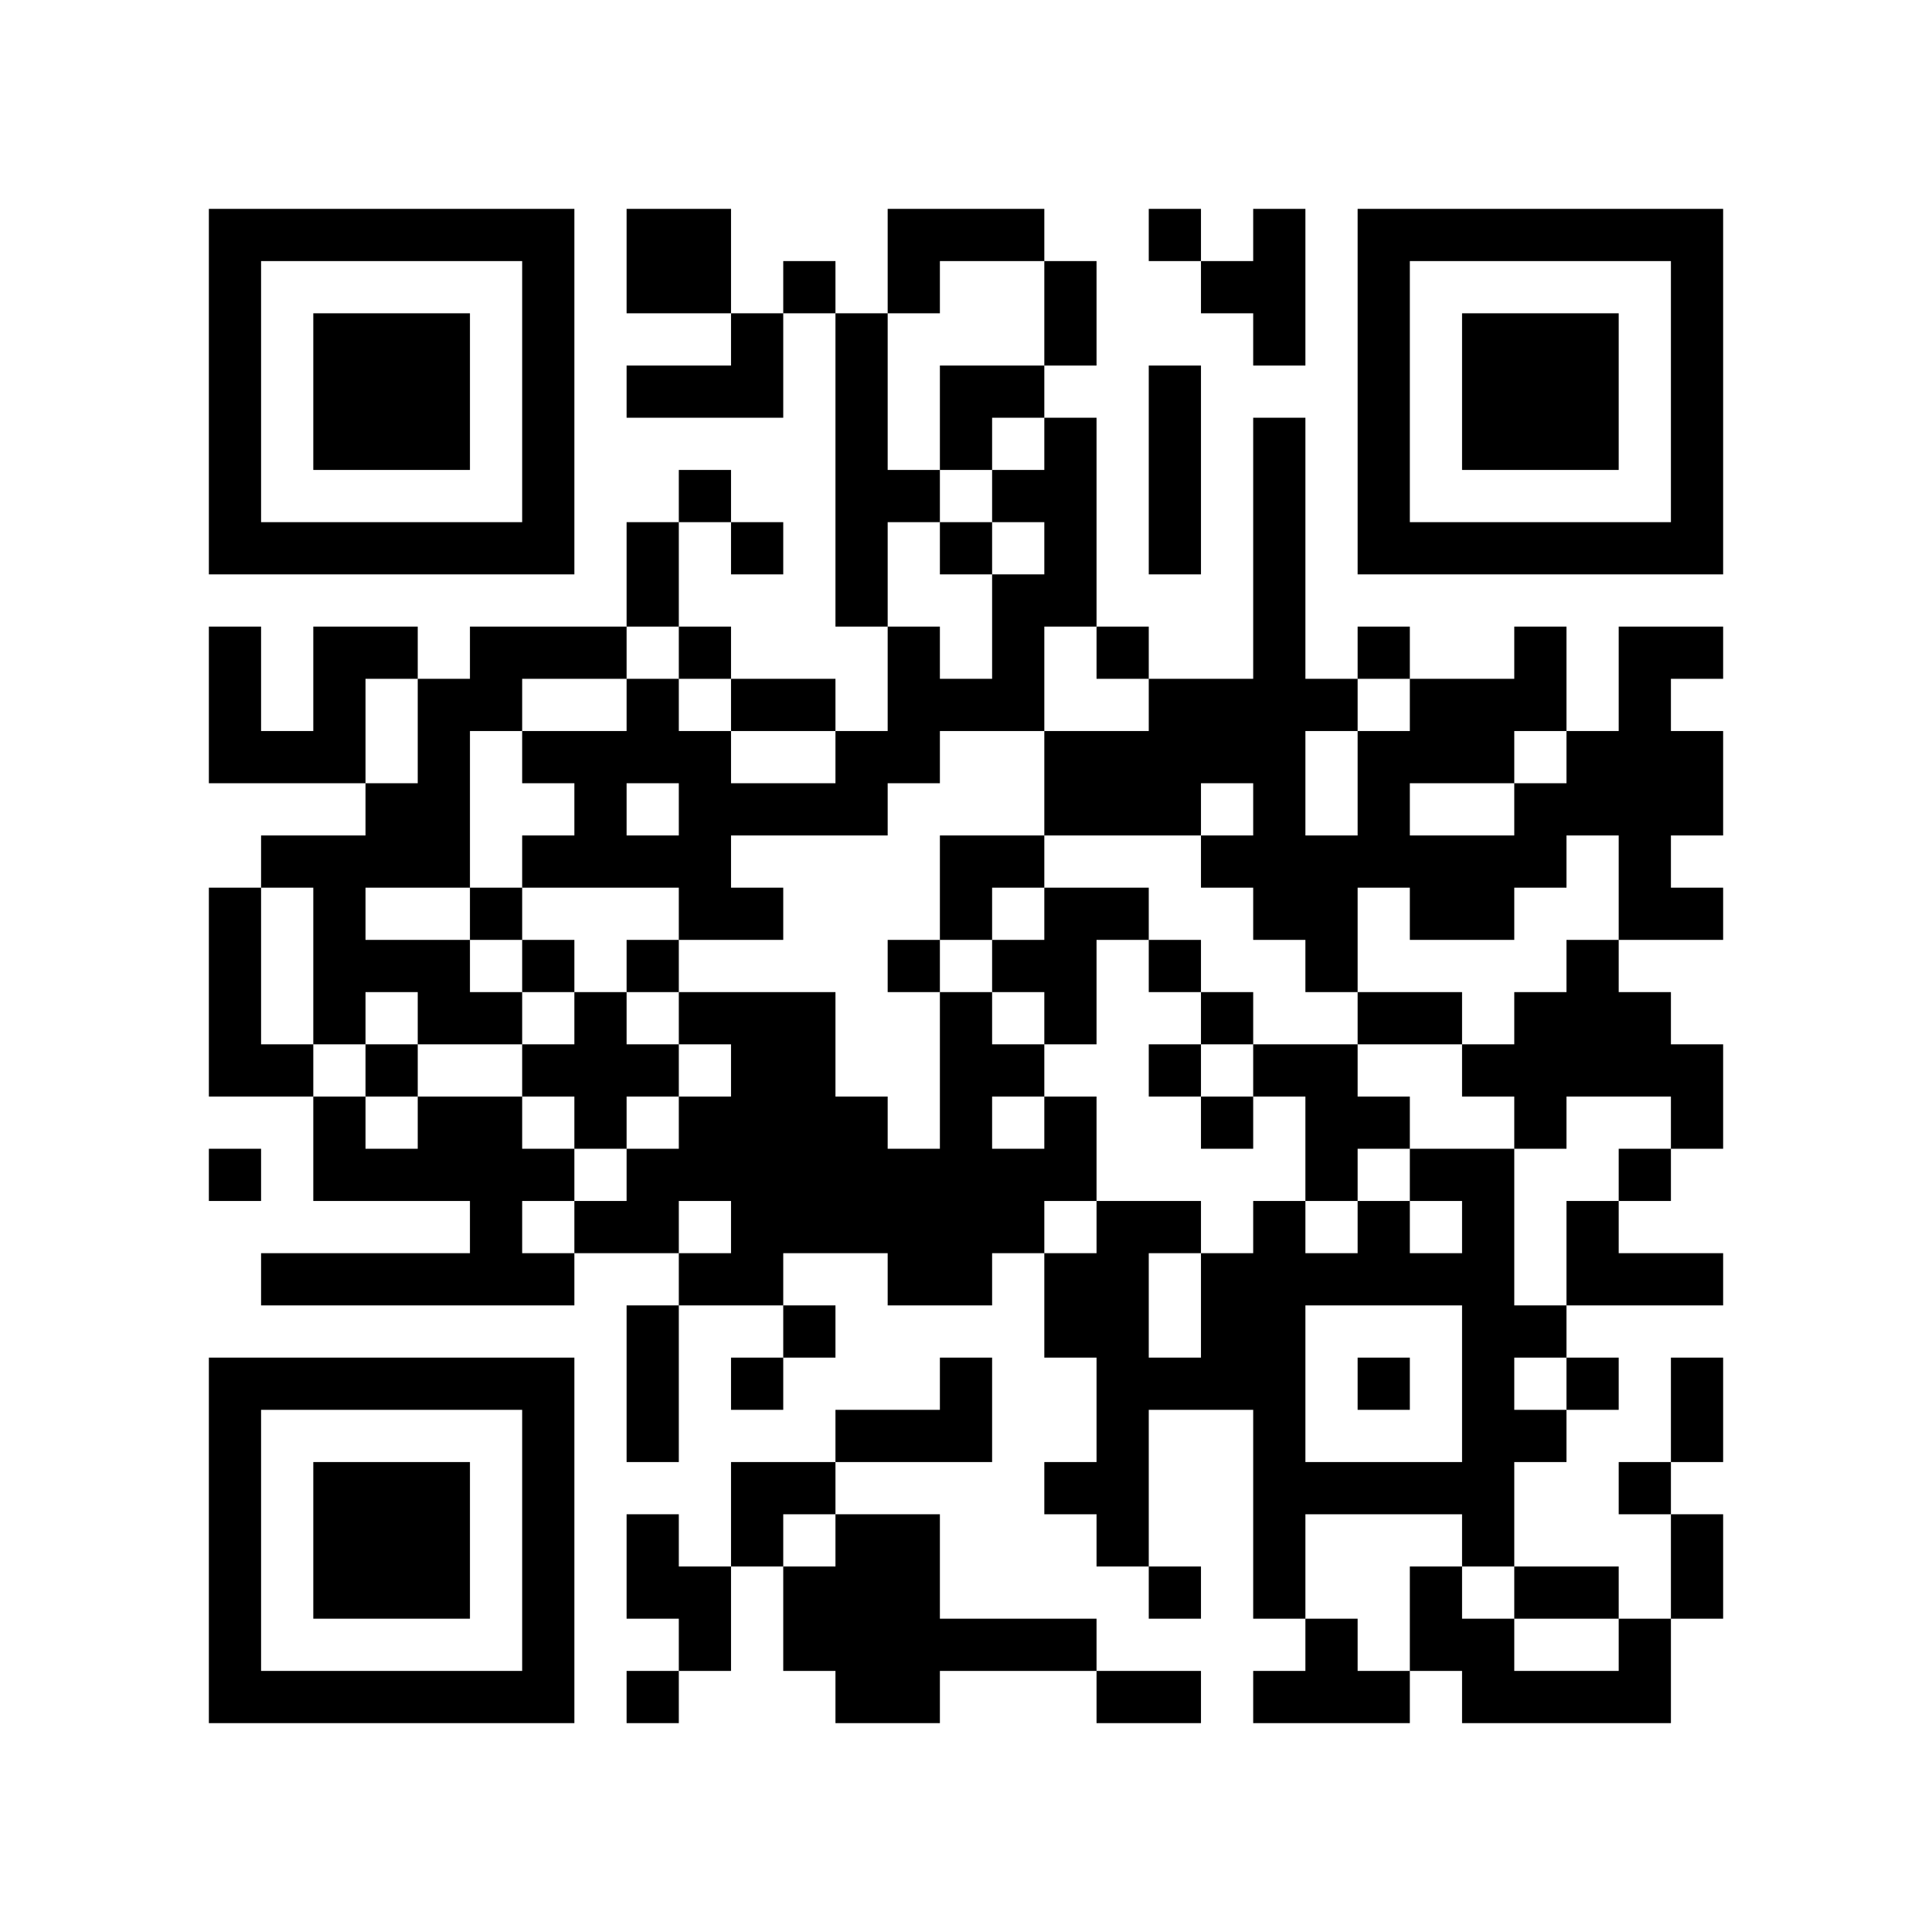
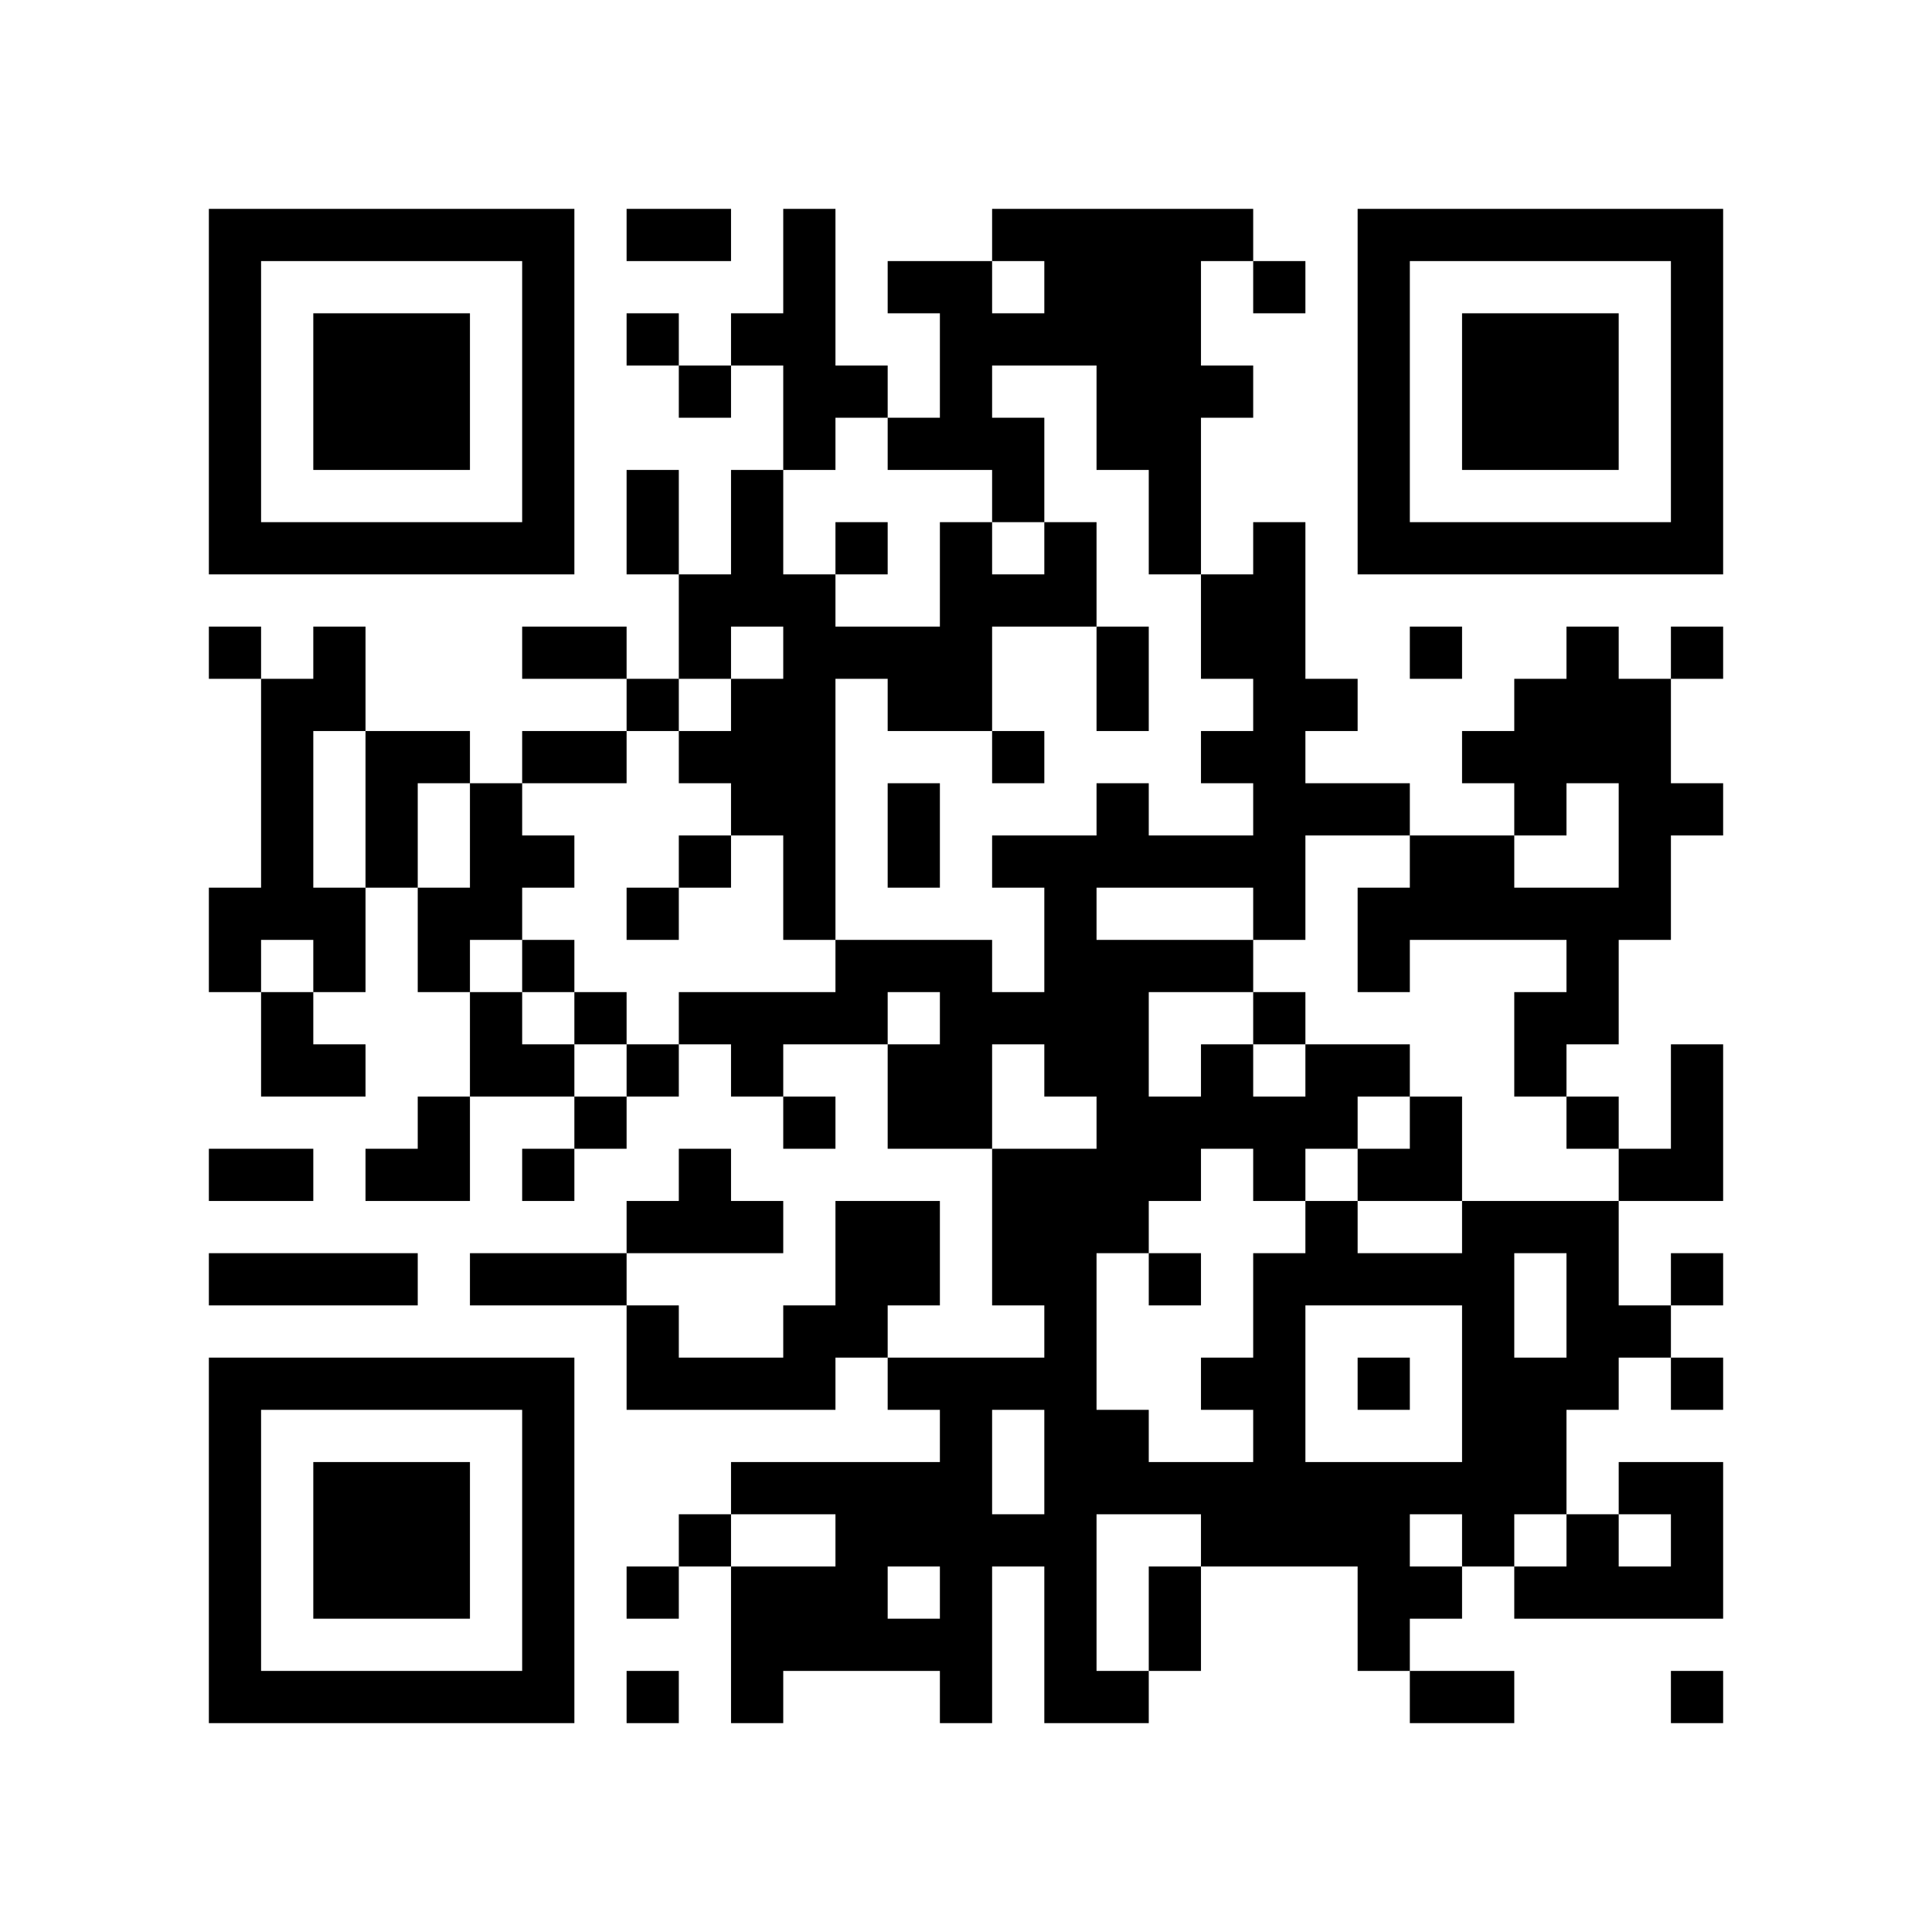
<svg xmlns="http://www.w3.org/2000/svg" width="37mm" height="37mm" version="1.1" viewBox="0 0 37 37">
  <rect fill="white" x="0" y="0" width="100%" height="100%" />
-   <path style="fill:#000000;fill-opacity:1;fill-rule:nonzero;stroke:none" d="M 24 29 L 24 30 L 25 30 L 25 29 z M 10 32 L 10 33 L 11 33 L 11 32 z M 25 32 L 25 33 L 26 33 L 26 32 z M 21 24 L 21 25 L 22 25 L 22 24 z M 26 23 L 26 24 L 27 24 L 27 23 z M 24 11 L 24 12 L 25 12 L 25 11 z M 22 23 L 22 24 L 23 24 L 23 23 z M 27 30 L 27 31 L 28 31 L 28 30 z M 13 4 L 13 5 L 14 5 L 14 4 z M 16 21 L 16 22 L 17 22 L 17 21 z M 5 32 L 5 33 L 6 33 L 6 32 z M 29 19 L 29 20 L 30 20 L 30 19 z M 17 24 L 17 25 L 18 25 L 18 24 z M 7 6 L 7 7 L 8 7 L 8 6 z M 32 14 L 32 15 L 33 15 L 33 14 z M 10 27 L 10 28 L 11 28 L 11 27 z M 21 17 L 21 18 L 22 18 L 22 17 z M 22 14 L 22 15 L 23 15 L 23 14 z M 12 16 L 12 17 L 13 17 L 13 16 z M 26 16 L 26 17 L 27 17 L 27 16 z M 27 13 L 27 14 L 28 14 L 28 13 z M 12 22 L 12 23 L 13 23 L 13 22 z M 15 19 L 15 20 L 16 20 L 16 19 z M 28 25 L 28 26 L 29 26 L 29 25 z M 29 20 L 29 21 L 30 21 L 30 20 z M 6 22 L 6 23 L 7 23 L 7 22 z M 4 18 L 4 19 L 5 19 L 5 18 z M 7 15 L 7 16 L 8 16 L 8 15 z M 31 10 L 31 11 L 32 11 L 32 10 z M 8 16 L 8 17 L 9 17 L 9 16 z M 32 5 L 32 6 L 33 6 L 33 5 z M 6 16 L 6 17 L 7 17 L 7 16 z M 20 11 L 20 12 L 21 12 L 21 11 z M 10 18 L 10 19 L 11 19 L 11 18 z M 11 19 L 11 20 L 12 20 L 12 19 z M 24 25 L 24 26 L 25 26 L 25 25 z M 22 9 L 22 10 L 23 10 L 23 9 z M 21 28 L 21 29 L 22 29 L 22 28 z M 27 10 L 27 11 L 28 11 L 28 10 z M 14 13 L 14 14 L 15 14 L 15 13 z M 12 29 L 12 30 L 13 30 L 13 29 z M 13 24 L 13 25 L 14 25 L 14 24 z M 28 32 L 28 33 L 29 33 L 29 32 z M 18 23 L 18 24 L 19 24 L 19 23 z M 16 11 L 16 12 L 17 12 L 17 11 z M 14 23 L 14 24 L 15 24 L 15 23 z M 15 30 L 15 31 L 16 31 L 16 30 z M 4 9 L 4 10 L 5 10 L 5 9 z M 28 6 L 28 7 L 29 7 L 29 6 z M 5 4 L 5 5 L 6 5 L 6 4 z M 29 7 L 29 8 L 30 8 L 30 7 z M 8 15 L 8 16 L 9 16 L 9 15 z M 7 26 L 7 27 L 8 27 L 8 26 z M 10 5 L 10 6 L 11 6 L 11 5 z M 8 21 L 8 22 L 9 22 L 9 21 z M 9 24 L 9 25 L 10 25 L 10 24 z M 24 32 L 24 33 L 25 33 L 25 32 z M 20 24 L 20 25 L 21 25 L 21 24 z M 10 31 L 10 32 L 11 32 L 11 31 z M 25 21 L 25 22 L 26 22 L 26 21 z M 23 5 L 23 6 L 24 6 L 24 5 z M 22 26 L 22 27 L 23 27 L 23 26 z M 12 4 L 12 5 L 13 5 L 13 4 z M 19 23 L 19 24 L 20 24 L 20 23 z M 15 23 L 15 24 L 16 24 L 16 23 z M 4 32 L 4 33 L 5 33 L 5 32 z M 28 13 L 28 14 L 29 14 L 29 13 z M 31 24 L 31 25 L 32 25 L 32 24 z M 29 8 L 29 9 L 30 9 L 30 8 z M 17 29 L 17 30 L 18 30 L 18 29 z M 32 27 L 32 28 L 33 28 L 33 27 z M 30 7 L 30 8 L 31 8 L 31 7 z M 31 14 L 31 15 L 32 15 L 32 14 z M 8 28 L 8 29 L 9 29 L 9 28 z M 32 17 L 32 18 L 33 18 L 33 17 z M 20 15 L 20 16 L 21 16 L 21 15 z M 10 22 L 10 23 L 11 23 L 11 22 z M 21 14 L 21 15 L 22 15 L 22 14 z M 26 21 L 26 22 L 27 22 L 27 21 z M 24 5 L 24 6 L 25 6 L 25 5 z M 27 24 L 27 25 L 28 25 L 28 24 z M 12 11 L 12 12 L 13 12 L 13 11 z M 26 15 L 26 16 L 27 16 L 27 15 z M 28 20 L 28 21 L 29 21 L 29 20 z M 16 23 L 16 24 L 17 24 L 17 23 z M 17 22 L 17 23 L 18 23 L 18 22 z M 6 29 L 6 30 L 7 30 L 7 29 z M 30 14 L 30 15 L 31 15 L 31 14 z M 4 13 L 4 14 L 5 14 L 5 13 z M 7 8 L 7 9 L 8 9 L 8 8 z M 32 8 L 32 9 L 33 9 L 33 8 z M 9 10 L 9 11 L 10 11 L 10 10 z M 20 6 L 20 7 L 21 7 L 21 6 z M 23 19 L 23 20 L 24 20 L 24 19 z M 11 20 L 11 21 L 12 21 L 12 20 z M 24 12 L 24 13 L 25 13 L 25 12 z M 20 28 L 20 29 L 21 29 L 21 28 z M 25 17 L 25 18 L 26 18 L 26 17 z M 12 18 L 12 19 L 13 19 L 13 18 z M 26 6 L 26 7 L 27 7 L 27 6 z M 13 19 L 13 20 L 14 20 L 14 19 z M 15 5 L 15 6 L 16 6 L 16 5 z M 13 21 L 13 22 L 14 22 L 14 21 z M 28 27 L 28 28 L 29 28 L 29 27 z M 16 14 L 16 15 L 17 15 L 17 14 z M 14 26 L 14 27 L 15 27 L 15 26 z M 4 4 L 4 5 L 5 5 L 5 4 z M 31 28 L 31 29 L 32 29 L 32 28 z M 8 18 L 8 19 L 9 19 L 9 18 z M 32 7 L 32 8 L 33 8 L 33 7 z M 6 14 L 6 15 L 7 15 L 7 14 z M 9 19 L 9 20 L 10 20 L 10 19 z M 10 16 L 10 17 L 11 17 L 11 16 z M 8 24 L 8 25 L 9 25 L 9 24 z M 23 24 L 23 25 L 24 25 L 24 24 z M 24 27 L 24 28 L 25 28 L 25 27 z M 22 7 L 22 8 L 23 8 L 23 7 z M 26 9 L 26 10 L 27 10 L 27 9 z M 27 4 L 27 5 L 28 5 L 28 4 z M 13 30 L 13 31 L 14 31 L 14 30 z M 18 21 L 18 22 L 19 22 L 19 21 z M 14 21 L 14 22 L 15 22 L 15 21 z M 30 32 L 30 33 L 31 33 L 31 32 z M 28 8 L 28 9 L 29 9 L 29 8 z M 5 10 L 5 11 L 6 11 L 6 10 z M 32 30 L 32 31 L 33 31 L 33 30 z M 30 10 L 30 11 L 31 11 L 31 10 z M 9 12 L 9 13 L 10 13 L 10 12 z M 7 28 L 7 29 L 8 29 L 8 28 z M 9 22 L 9 23 L 10 23 L 10 22 z M 10 29 L 10 30 L 11 30 L 11 29 z M 21 27 L 21 28 L 22 28 L 22 27 z M 26 32 L 26 33 L 27 33 L 27 32 z M 24 8 L 24 9 L 25 9 L 25 8 z M 13 7 L 13 8 L 14 8 L 14 7 z M 14 28 L 14 29 L 15 29 L 15 28 z M 15 25 L 15 26 L 16 26 L 16 25 z M 17 27 L 17 28 L 18 28 L 18 27 z M 32 21 L 32 22 L 33 22 L 33 21 z M 6 32 L 6 33 L 7 33 L 7 32 z M 31 16 L 31 17 L 32 17 L 32 16 z M 8 30 L 8 31 L 9 31 L 9 30 z M 20 17 L 20 18 L 21 18 L 21 17 z M 10 20 L 10 21 L 11 21 L 11 20 z M 25 28 L 25 29 L 26 29 L 26 28 z M 21 12 L 21 13 L 22 13 L 22 12 z M 12 13 L 12 14 L 13 14 L 13 13 z M 27 16 L 27 17 L 28 17 L 28 16 z M 14 7 L 14 8 L 15 8 L 15 7 z M 28 22 L 28 23 L 29 23 L 29 22 z M 5 20 L 5 21 L 6 21 L 6 20 z M 19 4 L 19 5 L 20 5 L 20 4 z M 7 10 L 7 11 L 8 11 L 8 10 z M 5 14 L 5 15 L 6 15 L 6 14 z M 32 10 L 32 11 L 33 11 L 33 10 z M 20 8 L 20 9 L 21 9 L 21 8 z M 23 21 L 23 22 L 24 22 L 24 21 z M 24 14 L 24 15 L 25 15 L 25 14 z M 22 10 L 22 11 L 23 11 L 23 10 z M 26 4 L 26 5 L 27 5 L 27 4 z M 13 17 L 13 18 L 14 18 L 14 17 z M 12 26 L 12 27 L 13 27 L 13 26 z M 28 29 L 28 30 L 29 30 L 29 29 z M 18 16 L 18 17 L 19 17 L 19 16 z M 16 8 L 16 9 L 17 9 L 17 8 z M 14 24 L 14 25 L 15 25 L 15 24 z M 19 13 L 19 14 L 20 14 L 20 13 z M 17 13 L 17 14 L 18 14 L 18 13 z M 30 23 L 30 24 L 31 24 L 31 23 z M 4 6 L 4 7 L 5 7 L 5 6 z M 6 12 L 6 13 L 7 13 L 7 12 z M 9 17 L 9 18 L 10 18 L 10 17 z M 10 6 L 10 7 L 11 7 L 11 6 z M 8 26 L 8 27 L 9 27 L 9 26 z M 23 26 L 23 27 L 24 27 L 24 26 z M 11 15 L 11 16 L 12 16 L 12 15 z M 20 21 L 20 22 L 21 22 L 21 21 z M 25 24 L 25 25 L 26 25 L 26 24 z M 21 32 L 21 33 L 22 33 L 22 32 z M 18 27 L 18 28 L 19 28 L 19 27 z M 16 7 L 16 8 L 17 8 L 17 7 z M 30 30 L 30 31 L 31 31 L 31 30 z M 4 29 L 4 30 L 5 30 L 5 29 z M 28 10 L 28 11 L 29 11 L 29 10 z M 16 29 L 16 30 L 17 30 L 17 29 z M 17 32 L 17 33 L 18 33 L 18 32 z M 32 24 L 32 25 L 33 25 L 33 24 z M 6 7 L 6 8 L 7 8 L 7 7 z M 30 8 L 30 9 L 31 9 L 31 8 z M 7 30 L 7 31 L 8 31 L 8 30 z M 31 13 L 31 14 L 32 14 L 32 13 z M 10 9 L 10 10 L 11 10 L 11 9 z M 24 28 L 24 29 L 25 29 L 25 28 z M 21 25 L 21 26 L 22 26 L 22 25 z M 24 10 L 24 11 L 25 11 L 25 10 z M 27 31 L 27 32 L 28 32 L 28 31 z M 13 5 L 13 6 L 14 6 L 14 5 z M 14 10 L 14 11 L 15 11 L 15 10 z M 4 20 L 4 21 L 5 21 L 5 20 z M 28 17 L 28 18 L 29 18 L 29 17 z M 18 4 L 18 5 L 19 5 L 19 4 z M 29 12 L 29 13 L 30 13 L 30 12 z M 19 9 L 19 10 L 20 10 L 20 9 z M 6 30 L 6 31 L 7 31 L 7 30 z M 30 19 L 30 20 L 31 20 L 31 19 z M 7 7 L 7 8 L 8 8 L 8 7 z M 8 8 L 8 9 L 9 9 L 9 8 z M 20 19 L 20 20 L 21 20 L 21 19 z M 10 26 L 10 27 L 11 27 L 11 26 z M 23 14 L 23 15 L 24 15 L 24 14 z M 24 17 L 24 18 L 25 18 L 25 17 z M 26 19 L 26 20 L 27 20 L 27 19 z M 13 14 L 13 15 L 14 15 L 14 14 z M 4 27 L 4 28 L 5 28 L 5 27 z M 28 24 L 28 25 L 29 25 L 29 24 z M 5 26 L 5 27 L 6 27 L 6 26 z M 29 21 L 29 22 L 30 22 L 30 21 z M 17 18 L 17 19 L 18 19 L 18 18 z M 30 26 L 30 27 L 31 27 L 31 26 z M 4 17 L 4 18 L 5 18 L 5 17 z M 7 12 L 7 13 L 8 13 L 8 12 z M 8 7 L 8 8 L 9 8 L 9 7 z M 32 4 L 32 5 L 33 5 L 33 4 z M 6 19 L 6 20 L 7 20 L 7 19 z M 20 10 L 20 11 L 21 11 L 21 10 z M 11 16 L 11 17 L 12 17 L 12 16 z M 24 24 L 24 25 L 25 25 L 25 24 z M 22 8 L 22 9 L 23 9 L 23 8 z M 25 13 L 25 14 L 26 14 L 26 13 z M 21 29 L 21 30 L 22 30 L 22 29 z M 26 10 L 26 11 L 27 11 L 27 10 z M 28 31 L 28 32 L 29 32 L 29 31 z M 18 22 L 18 23 L 19 23 L 19 22 z M 16 10 L 16 11 L 17 11 L 17 10 z M 14 22 L 14 23 L 15 23 L 15 22 z M 29 30 L 29 31 L 30 31 L 30 30 z M 15 31 L 15 32 L 16 32 L 16 31 z M 4 8 L 4 9 L 5 9 L 5 8 z M 16 32 L 16 33 L 17 33 L 17 32 z M 31 32 L 31 33 L 32 33 L 32 32 z M 8 14 L 8 15 L 9 15 L 9 14 z M 6 10 L 6 11 L 7 11 L 7 10 z M 10 4 L 10 5 L 11 5 L 11 4 z M 24 23 L 24 24 L 25 24 L 25 23 z M 10 30 L 10 31 L 11 31 L 11 30 z M 25 22 L 25 23 L 26 23 L 26 22 z M 19 20 L 19 21 L 20 21 L 20 20 z M 17 4 L 17 5 L 18 5 L 18 4 z M 15 20 L 15 21 L 16 21 L 16 20 z M 4 31 L 4 32 L 5 32 L 5 31 z M 16 31 L 16 32 L 17 32 L 17 31 z M 17 30 L 17 31 L 18 31 L 18 30 z M 32 26 L 32 27 L 33 27 L 33 26 z M 30 6 L 30 7 L 31 7 L 31 6 z M 7 32 L 7 33 L 8 33 L 8 32 z M 31 15 L 31 16 L 32 16 L 32 15 z M 24 30 L 24 31 L 25 31 L 25 30 z M 20 14 L 20 15 L 21 15 L 21 14 z M 25 31 L 25 32 L 26 32 L 26 31 z M 21 15 L 21 16 L 22 16 L 22 15 z M 24 4 L 24 5 L 25 5 L 25 4 z M 22 20 L 22 21 L 23 21 L 23 20 z M 12 10 L 12 11 L 13 11 L 13 10 z M 26 14 L 26 15 L 27 15 L 27 14 z M 15 13 L 15 14 L 16 14 L 16 13 z M 4 22 L 4 23 L 5 23 L 5 22 z M 18 10 L 18 11 L 19 11 L 19 10 z M 16 22 L 16 23 L 17 23 L 17 22 z M 19 11 L 19 12 L 20 12 L 20 11 z M 17 23 L 17 24 L 18 24 L 18 23 z M 6 28 L 6 29 L 7 29 L 7 28 z M 4 12 L 4 13 L 5 13 L 5 12 z M 31 4 L 31 5 L 32 5 L 32 4 z M 8 10 L 8 11 L 9 11 L 9 10 z M 32 15 L 32 16 L 33 16 L 33 15 z M 20 5 L 20 6 L 21 6 L 21 5 z M 10 24 L 10 25 L 11 25 L 11 24 z M 23 16 L 23 17 L 24 17 L 24 16 z M 11 21 L 11 22 L 12 22 L 12 21 z M 22 15 L 22 16 L 23 16 L 23 15 z M 27 22 L 27 23 L 28 23 L 28 22 z M 25 18 L 25 19 L 26 19 L 26 18 z M 13 12 L 13 13 L 14 13 L 14 12 z M 14 19 L 14 20 L 15 20 L 15 19 z M 12 23 L 12 24 L 13 24 L 13 23 z M 13 22 L 13 23 L 14 23 L 14 22 z M 28 26 L 28 27 L 29 27 L 29 26 z M 18 13 L 18 14 L 19 14 L 19 13 z M 5 24 L 5 25 L 6 25 L 6 24 z M 29 27 L 29 28 L 30 28 L 30 27 z M 19 16 L 19 17 L 20 17 L 20 16 z M 30 24 L 30 25 L 31 25 L 31 24 z M 4 19 L 4 20 L 5 20 L 5 19 z M 32 6 L 32 7 L 33 7 L 33 6 z M 6 17 L 6 18 L 7 18 L 7 17 z M 9 4 L 9 5 L 10 5 L 10 4 z M 7 20 L 7 21 L 8 21 L 8 20 z M 23 25 L 23 26 L 24 26 L 24 25 z M 24 26 L 24 27 L 25 27 L 25 26 z M 26 8 L 26 9 L 27 9 L 27 8 z M 22 32 L 22 33 L 23 33 L 23 32 z M 12 30 L 12 31 L 13 31 L 13 30 z M 13 31 L 13 32 L 14 32 L 14 31 z M 18 20 L 18 21 L 19 21 L 19 20 z M 14 20 L 14 21 L 15 21 L 15 20 z M 17 9 L 17 10 L 18 10 L 18 9 z M 4 10 L 4 11 L 5 11 L 5 10 z M 28 7 L 28 8 L 29 8 L 29 7 z M 29 6 L 29 7 L 30 7 L 30 6 z M 32 29 L 32 30 L 33 30 L 33 29 z M 6 8 L 6 9 L 7 9 L 7 8 z M 9 13 L 9 14 L 10 14 L 10 13 z M 7 29 L 7 30 L 8 30 L 8 29 z M 10 10 L 10 11 L 11 11 L 11 10 z M 8 22 L 8 23 L 9 23 L 9 22 z M 9 23 L 9 24 L 10 24 L 10 23 z M 20 25 L 20 26 L 21 26 L 21 25 z M 10 28 L 10 29 L 11 29 L 11 28 z M 25 20 L 25 21 L 26 21 L 26 20 z M 12 5 L 12 6 L 13 6 L 13 5 z M 18 31 L 18 32 L 19 32 L 19 31 z M 19 22 L 19 23 L 20 23 L 20 22 z M 15 22 L 15 23 L 16 23 L 16 22 z M 28 14 L 28 15 L 29 15 L 29 14 z M 29 15 L 29 16 L 30 16 L 30 15 z M 32 20 L 32 21 L 33 21 L 33 20 z M 30 4 L 30 5 L 31 5 L 31 4 z M 31 17 L 31 18 L 32 18 L 32 17 z M 8 29 L 8 30 L 9 30 L 9 29 z M 9 32 L 9 33 L 10 33 L 10 32 z M 23 13 L 23 14 L 24 14 L 24 13 z M 26 26 L 26 27 L 27 27 L 27 26 z M 24 6 L 24 7 L 25 7 L 25 6 z M 22 18 L 22 19 L 23 19 L 23 18 z M 26 12 L 26 13 L 27 13 L 27 12 z M 13 9 L 13 10 L 14 10 L 14 9 z M 27 17 L 27 18 L 28 18 L 28 17 z M 14 6 L 14 7 L 15 7 L 15 6 z M 19 31 L 19 32 L 20 32 L 20 31 z M 15 15 L 15 16 L 16 16 L 16 15 z M 18 8 L 18 9 L 19 9 L 19 8 z M 29 16 L 29 17 L 30 17 L 30 16 z M 6 26 L 6 27 L 7 27 L 7 26 z M 30 15 L 30 16 L 31 16 L 31 15 z M 4 14 L 4 15 L 5 15 L 5 14 z M 8 4 L 8 5 L 9 5 L 9 4 z M 32 9 L 32 10 L 33 10 L 33 9 z M 10 14 L 10 15 L 11 15 L 11 14 z M 11 23 L 11 24 L 12 24 L 12 23 z M 24 13 L 24 14 L 25 14 L 25 13 z M 22 13 L 22 14 L 23 14 L 23 13 z M 25 16 L 25 17 L 26 17 L 26 16 z M 26 7 L 26 8 L 27 8 L 27 7 z M 27 14 L 27 15 L 28 15 L 28 14 z M 14 17 L 14 18 L 15 18 L 15 17 z M 12 25 L 12 26 L 13 26 L 13 25 z M 28 28 L 28 29 L 29 29 L 29 28 z M 18 19 L 18 20 L 19 20 L 19 19 z M 16 15 L 16 16 L 17 16 L 17 15 z M 29 25 L 29 26 L 30 26 L 30 25 z M 19 18 L 19 19 L 20 19 L 20 18 z M 17 14 L 17 15 L 18 15 L 18 14 z M 6 21 L 6 22 L 7 22 L 7 21 z M 4 5 L 4 6 L 5 6 L 5 5 z M 7 16 L 7 17 L 8 17 L 8 16 z M 31 31 L 31 32 L 32 32 L 32 31 z M 5 16 L 5 17 L 6 17 L 6 16 z M 8 19 L 8 20 L 9 20 L 9 19 z M 7 22 L 7 23 L 8 23 L 8 22 z M 11 12 L 11 13 L 12 13 L 12 12 z M 24 20 L 24 21 L 25 21 L 25 20 z M 22 4 L 22 5 L 23 5 L 23 4 z M 22 30 L 22 31 L 23 31 L 23 30 z M 12 32 L 12 33 L 13 33 L 13 32 z M 18 26 L 18 27 L 19 27 L 19 26 z M 16 6 L 16 7 L 17 7 L 17 6 z M 4 28 L 4 29 L 5 29 L 5 28 z M 31 20 L 31 21 L 32 21 L 32 20 z M 29 4 L 29 5 L 30 5 L 30 4 z M 6 6 L 6 7 L 7 7 L 7 6 z M 10 8 L 10 9 L 11 9 L 11 8 z M 8 32 L 8 33 L 9 33 L 9 32 z M 9 21 L 9 22 L 10 22 L 10 21 z M 21 26 L 21 27 L 22 27 L 22 26 z M 24 9 L 24 10 L 25 10 L 25 9 z M 27 28 L 27 29 L 28 29 L 28 28 z M 12 7 L 12 8 L 13 8 L 13 7 z M 14 29 L 14 30 L 15 30 L 15 29 z M 28 16 L 28 17 L 29 17 L 29 16 z M 18 7 L 18 8 L 19 8 L 19 7 z M 16 27 L 16 28 L 17 28 L 17 27 z M 29 13 L 29 14 L 30 14 L 30 13 z M 30 18 L 30 19 L 31 19 L 31 18 z M 7 4 L 7 5 L 8 5 L 8 4 z M 31 19 L 31 20 L 32 20 L 32 19 z M 32 12 L 32 13 L 33 13 L 33 12 z M 20 18 L 20 19 L 21 19 L 21 18 z M 26 24 L 26 25 L 27 25 L 27 24 z M 24 16 L 24 17 L 25 17 L 25 16 z M 12 14 L 12 15 L 13 15 L 13 14 z M 13 15 L 13 16 L 14 16 L 14 15 z M 27 19 L 27 20 L 28 20 L 28 19 z M 12 20 L 12 21 L 13 21 L 13 20 z M 4 26 L 4 27 L 5 27 L 5 26 z M 28 23 L 28 24 L 29 24 L 29 23 z M 19 7 L 19 8 L 20 8 L 20 7 z M 6 24 L 6 25 L 7 25 L 7 24 z M 8 6 L 8 7 L 9 7 L 9 6 z M 6 18 L 6 19 L 7 19 L 7 18 z M 20 9 L 20 10 L 21 10 L 21 9 z M 10 12 L 10 13 L 11 13 L 11 12 z M 24 15 L 24 16 L 25 16 L 25 15 z M 20 31 L 20 32 L 21 32 L 21 31 z M 26 5 L 26 6 L 27 6 L 27 5 z M 13 16 L 13 17 L 14 17 L 14 16 z M 14 15 L 14 16 L 15 16 L 15 15 z M 12 27 L 12 28 L 13 28 L 13 27 z M 18 17 L 18 18 L 19 18 L 19 17 z M 16 9 L 16 10 L 17 10 L 17 9 z M 19 12 L 19 13 L 20 13 L 20 12 z M 17 12 L 17 13 L 18 13 L 18 12 z M 15 28 L 15 29 L 16 29 L 16 28 z M 30 20 L 30 21 L 31 21 L 31 20 z M 4 7 L 4 8 L 5 8 L 5 7 z M 28 4 L 28 5 L 29 5 L 29 4 z M 7 18 L 7 19 L 8 19 L 8 18 z M 8 13 L 8 14 L 9 14 L 9 13 z M 6 13 L 6 14 L 7 14 L 7 13 z M 7 24 L 7 25 L 8 25 L 8 24 z M 10 7 L 10 8 L 11 8 L 11 7 z M 11 14 L 11 15 L 12 15 L 12 14 z M 9 26 L 9 27 L 10 27 L 10 26 z M 20 22 L 20 23 L 21 23 L 21 22 z M 21 23 L 21 24 L 22 24 L 22 23 z M 26 28 L 26 29 L 27 29 L 27 28 z M 18 24 L 18 25 L 19 25 L 19 24 z M 29 32 L 29 33 L 30 33 L 30 32 z M 17 5 L 17 6 L 18 6 L 18 5 z M 15 21 L 15 22 L 16 22 L 16 21 z M 4 30 L 4 31 L 5 31 L 5 30 z M 16 30 L 16 31 L 17 31 L 17 30 z M 31 22 L 31 23 L 32 23 L 32 22 z M 29 10 L 29 11 L 30 11 L 30 10 z M 17 31 L 17 32 L 18 32 L 18 31 z M 6 4 L 6 5 L 7 5 L 7 4 z M 31 12 L 31 13 L 32 13 L 32 12 z" id="qr-path" />
+   <path style="fill:#000000;fill-opacity:1;fill-rule:nonzero;stroke:none" d="M 24 29 L 24 30 L 25 30 L 25 29 z M 10 32 L 10 33 L 11 33 L 11 32 z M 24 11 L 24 12 L 25 12 L 25 11 z M 27 30 L 27 31 L 28 31 L 28 30 z M 12 9 L 12 10 L 13 10 L 13 9 z M 13 4 L 13 5 L 14 5 L 14 4 z M 14 11 L 14 12 L 15 12 L 15 11 z M 15 26 L 15 27 L 16 27 L 16 26 z M 18 5 L 18 6 L 19 6 L 19 5 z M 5 32 L 5 33 L 6 33 L 6 32 z M 29 19 L 29 20 L 30 20 L 30 19 z M 19 8 L 19 9 L 20 9 L 20 8 z M 17 24 L 17 25 L 18 25 L 18 24 z M 7 6 L 7 7 L 8 7 L 8 6 z M 20 4 L 20 5 L 21 5 L 21 4 z M 10 27 L 10 28 L 11 28 L 11 27 z M 15 19 L 15 20 L 16 20 L 16 19 z M 13 23 L 13 24 L 14 24 L 14 23 z M 28 25 L 28 26 L 29 26 L 29 25 z M 18 12 L 18 13 L 19 13 L 19 12 z M 16 12 L 16 13 L 17 13 L 17 12 z M 29 20 L 29 21 L 30 21 L 30 20 z M 4 18 L 4 19 L 5 19 L 5 18 z M 7 15 L 7 16 L 8 16 L 8 15 z M 31 10 L 31 11 L 32 11 L 32 10 z M 5 19 L 5 20 L 6 20 L 6 19 z M 32 5 L 32 6 L 33 6 L 33 5 z M 20 11 L 20 12 L 21 12 L 21 11 z M 10 18 L 10 19 L 11 19 L 11 18 z M 11 19 L 11 20 L 12 20 L 12 19 z M 24 25 L 24 26 L 25 26 L 25 25 z M 22 9 L 22 10 L 23 10 L 23 9 z M 21 28 L 21 29 L 22 29 L 22 28 z M 27 10 L 27 11 L 28 11 L 28 10 z M 14 13 L 14 14 L 15 14 L 15 13 z M 15 8 L 15 9 L 16 9 L 16 8 z M 28 32 L 28 33 L 29 33 L 29 32 z M 14 23 L 14 24 L 15 24 L 15 23 z M 19 14 L 19 15 L 20 15 L 20 14 z M 15 30 L 15 31 L 16 31 L 16 30 z M 4 9 L 4 10 L 5 10 L 5 9 z M 28 6 L 28 7 L 29 7 L 29 6 z M 5 4 L 5 5 L 6 5 L 6 4 z M 29 7 L 29 8 L 30 8 L 30 7 z M 32 28 L 32 29 L 33 29 L 33 28 z M 7 26 L 7 27 L 8 27 L 8 26 z M 10 5 L 10 6 L 11 6 L 11 5 z M 8 21 L 8 22 L 9 22 L 9 21 z M 9 24 L 9 25 L 10 25 L 10 24 z M 20 24 L 20 25 L 21 25 L 21 24 z M 10 31 L 10 32 L 11 32 L 11 31 z M 25 21 L 25 22 L 26 22 L 26 21 z M 21 21 L 21 22 L 22 22 L 22 21 z M 12 4 L 12 5 L 13 5 L 13 4 z M 18 30 L 18 31 L 19 31 L 19 30 z M 14 30 L 14 31 L 15 31 L 15 30 z M 19 23 L 19 24 L 20 24 L 20 23 z M 30 29 L 30 30 L 31 30 L 31 29 z M 4 32 L 4 33 L 5 33 L 5 32 z M 16 24 L 16 25 L 17 25 L 17 24 z M 29 8 L 29 9 L 30 9 L 30 8 z M 17 29 L 17 30 L 18 30 L 18 29 z M 30 7 L 30 8 L 31 8 L 31 7 z M 31 14 L 31 15 L 32 15 L 32 14 z M 8 28 L 8 29 L 9 29 L 9 28 z M 10 22 L 10 23 L 11 23 L 11 22 z M 24 5 L 24 6 L 25 6 L 25 5 z M 22 21 L 22 22 L 23 22 L 23 21 z M 27 24 L 27 25 L 28 25 L 28 24 z M 26 15 L 26 16 L 27 16 L 27 15 z M 14 9 L 14 10 L 15 10 L 15 9 z M 15 12 L 15 13 L 16 13 L 16 12 z M 18 11 L 18 12 L 19 12 L 19 11 z M 16 23 L 16 24 L 17 24 L 17 23 z M 5 22 L 5 23 L 6 23 L 6 22 z M 29 17 L 29 18 L 30 18 L 30 17 z M 6 29 L 6 30 L 7 30 L 7 29 z M 30 14 L 30 15 L 31 15 L 31 14 z M 7 8 L 7 9 L 8 9 L 8 8 z M 32 8 L 32 9 L 33 9 L 33 8 z M 9 10 L 9 11 L 10 11 L 10 10 z M 20 6 L 20 7 L 21 7 L 21 6 z M 21 7 L 21 8 L 22 8 L 22 7 z M 24 12 L 24 13 L 25 13 L 25 12 z M 20 28 L 20 29 L 21 29 L 21 28 z M 26 6 L 26 7 L 27 7 L 27 6 z M 13 19 L 13 20 L 14 20 L 14 19 z M 15 5 L 15 6 L 16 6 L 16 5 z M 28 27 L 28 28 L 29 28 L 29 27 z M 18 18 L 18 19 L 19 19 L 19 18 z M 14 26 L 14 27 L 15 27 L 15 26 z M 29 26 L 29 27 L 30 27 L 30 26 z M 19 19 L 19 20 L 20 20 L 20 19 z M 17 15 L 17 16 L 18 16 L 18 15 z M 6 20 L 6 21 L 7 21 L 7 20 z M 30 25 L 30 26 L 31 26 L 31 25 z M 4 4 L 4 5 L 5 5 L 5 4 z M 31 28 L 31 29 L 32 29 L 32 28 z M 5 17 L 5 18 L 6 18 L 6 17 z M 8 18 L 8 19 L 9 19 L 9 18 z M 32 7 L 32 8 L 33 8 L 33 7 z M 9 19 L 9 20 L 10 20 L 10 19 z M 10 16 L 10 17 L 11 17 L 11 16 z M 21 8 L 21 9 L 22 9 L 22 8 z M 24 27 L 24 28 L 25 28 L 25 27 z M 22 7 L 22 8 L 23 8 L 23 7 z M 26 9 L 26 10 L 27 10 L 27 9 z M 27 4 L 27 5 L 28 5 L 28 4 z M 18 21 L 18 22 L 19 22 L 19 21 z M 19 24 L 19 25 L 20 25 L 20 24 z M 17 8 L 17 9 L 18 9 L 18 8 z M 28 8 L 28 9 L 29 9 L 29 8 z M 5 10 L 5 11 L 6 11 L 6 10 z M 32 30 L 32 31 L 33 31 L 33 30 z M 30 10 L 30 11 L 31 11 L 31 10 z M 7 28 L 7 29 L 8 29 L 8 28 z M 20 26 L 20 27 L 21 27 L 21 26 z M 10 29 L 10 30 L 11 30 L 11 29 z M 23 7 L 23 8 L 24 8 L 24 7 z M 21 27 L 21 28 L 22 28 L 22 27 z M 22 24 L 22 25 L 23 25 L 23 24 z M 12 6 L 12 7 L 13 7 L 13 6 z M 13 7 L 13 8 L 14 8 L 14 7 z M 18 28 L 18 29 L 19 29 L 19 28 z M 14 28 L 14 29 L 15 29 L 15 28 z M 15 25 L 15 26 L 16 26 L 16 25 z M 18 6 L 18 7 L 19 7 L 19 6 z M 29 14 L 29 15 L 30 15 L 30 14 z M 32 21 L 32 22 L 33 22 L 33 21 z M 6 32 L 6 33 L 7 33 L 7 32 z M 31 16 L 31 17 L 32 17 L 32 16 z M 8 30 L 8 31 L 9 31 L 9 30 z M 20 17 L 20 18 L 21 18 L 21 17 z M 10 20 L 10 21 L 11 21 L 11 20 z M 25 28 L 25 29 L 26 29 L 26 28 z M 23 12 L 23 13 L 24 13 L 24 12 z M 21 12 L 21 13 L 22 13 L 22 12 z M 12 13 L 12 14 L 13 14 L 13 13 z M 27 16 L 27 17 L 28 17 L 28 16 z M 15 14 L 15 15 L 16 15 L 16 14 z M 5 20 L 5 21 L 6 21 L 6 20 z M 29 23 L 29 24 L 30 24 L 30 23 z M 19 4 L 19 5 L 20 5 L 20 4 z M 17 20 L 17 21 L 18 21 L 18 20 z M 30 12 L 30 13 L 31 13 L 31 12 z M 7 10 L 7 11 L 8 11 L 8 10 z M 5 14 L 5 15 L 6 15 L 6 14 z M 32 10 L 32 11 L 33 11 L 33 10 z M 23 21 L 23 22 L 24 22 L 24 21 z M 21 5 L 21 6 L 22 6 L 22 5 z M 24 14 L 24 15 L 25 15 L 25 14 z M 22 10 L 22 11 L 23 11 L 23 10 z M 20 30 L 20 31 L 21 31 L 21 30 z M 25 15 L 25 16 L 26 16 L 26 15 z M 26 4 L 26 5 L 27 5 L 27 4 z M 14 14 L 14 15 L 15 15 L 15 14 z M 12 26 L 12 27 L 13 27 L 13 26 z M 15 7 L 15 8 L 16 8 L 16 7 z M 28 29 L 28 30 L 29 30 L 29 29 z M 17 13 L 17 14 L 18 14 L 18 13 z M 30 23 L 30 24 L 31 24 L 31 23 z M 4 6 L 4 7 L 5 7 L 5 6 z M 31 30 L 31 31 L 32 31 L 32 30 z M 6 12 L 6 13 L 7 13 L 7 12 z M 9 17 L 9 18 L 10 18 L 10 17 z M 10 6 L 10 7 L 11 7 L 11 6 z M 8 26 L 8 27 L 9 27 L 9 26 z M 23 26 L 23 27 L 24 27 L 24 26 z M 24 21 L 24 22 L 25 22 L 25 21 z M 22 5 L 22 6 L 23 6 L 23 5 z M 25 24 L 25 25 L 26 25 L 26 24 z M 21 32 L 21 33 L 22 33 L 22 32 z M 26 31 L 26 32 L 27 32 L 27 31 z M 22 31 L 22 32 L 23 32 L 23 31 z M 18 27 L 18 28 L 19 28 L 19 27 z M 16 7 L 16 8 L 17 8 L 17 7 z M 19 26 L 19 27 L 20 27 L 20 26 z M 30 30 L 30 31 L 31 31 L 31 30 z M 4 29 L 4 30 L 5 30 L 5 29 z M 28 10 L 28 11 L 29 11 L 29 10 z M 16 29 L 16 30 L 17 30 L 17 29 z M 32 24 L 32 25 L 33 25 L 33 24 z M 6 7 L 6 8 L 7 8 L 7 7 z M 30 8 L 30 9 L 31 9 L 31 8 z M 7 30 L 7 31 L 8 31 L 8 30 z M 31 13 L 31 14 L 32 14 L 32 13 z M 10 9 L 10 10 L 11 10 L 11 9 z M 9 20 L 9 21 L 10 21 L 10 20 z M 24 28 L 24 29 L 25 29 L 25 28 z M 26 22 L 26 23 L 27 23 L 27 22 z M 24 10 L 24 11 L 25 11 L 25 10 z M 22 22 L 22 23 L 23 23 L 23 22 z M 14 10 L 14 11 L 15 11 L 15 10 z M 28 17 L 28 18 L 29 18 L 29 17 z M 19 9 L 19 10 L 20 10 L 20 9 z M 6 30 L 6 31 L 7 31 L 7 30 z M 30 19 L 30 20 L 31 20 L 31 19 z M 7 7 L 7 8 L 8 8 L 8 7 z M 8 8 L 8 9 L 9 9 L 9 8 z M 20 19 L 20 20 L 21 20 L 21 19 z M 10 26 L 10 27 L 11 27 L 11 26 z M 23 14 L 23 15 L 24 15 L 24 14 z M 21 18 L 21 19 L 22 19 L 22 18 z M 24 17 L 24 18 L 25 18 L 25 17 z M 13 14 L 13 15 L 14 15 L 14 14 z M 15 16 L 15 17 L 16 17 L 16 16 z M 4 27 L 4 28 L 5 28 L 5 27 z M 28 24 L 28 25 L 29 25 L 29 24 z M 16 19 L 16 20 L 17 20 L 17 19 z M 5 26 L 5 27 L 6 27 L 6 26 z M 19 6 L 19 7 L 20 7 L 20 6 z M 17 18 L 17 19 L 18 19 L 18 18 z M 30 26 L 30 27 L 31 27 L 31 26 z M 4 17 L 4 18 L 5 18 L 5 17 z M 8 7 L 8 8 L 9 8 L 9 7 z M 32 4 L 32 5 L 33 5 L 33 4 z M 20 10 L 20 11 L 21 11 L 21 10 z M 24 24 L 24 25 L 25 25 L 25 24 z M 22 8 L 22 9 L 23 9 L 23 8 z M 20 32 L 20 33 L 21 33 L 21 32 z M 25 13 L 25 14 L 26 14 L 26 13 z M 26 10 L 26 11 L 27 11 L 27 10 z M 16 10 L 16 11 L 17 11 L 17 10 z M 29 30 L 29 31 L 30 31 L 30 30 z M 15 31 L 15 32 L 16 32 L 16 31 z M 30 21 L 30 22 L 31 22 L 31 21 z M 4 8 L 4 9 L 5 9 L 5 8 z M 8 14 L 8 15 L 9 15 L 9 14 z M 6 10 L 6 11 L 7 11 L 7 10 z M 9 15 L 9 16 L 10 16 L 10 15 z M 10 4 L 10 5 L 11 5 L 11 4 z M 23 28 L 23 29 L 24 29 L 24 28 z M 20 23 L 20 24 L 21 24 L 21 23 z M 10 30 L 10 31 L 11 31 L 11 30 z M 21 22 L 21 23 L 22 23 L 22 22 z M 26 29 L 26 30 L 27 30 L 27 29 z M 27 32 L 27 33 L 28 33 L 28 32 z M 4 31 L 4 32 L 5 32 L 5 31 z M 16 31 L 16 32 L 17 32 L 17 31 z M 31 25 L 31 26 L 32 26 L 32 25 z M 32 26 L 32 27 L 33 27 L 33 26 z M 30 6 L 30 7 L 31 7 L 31 6 z M 7 32 L 7 33 L 8 33 L 8 32 z M 31 15 L 31 16 L 32 16 L 32 15 z M 23 11 L 23 12 L 24 12 L 24 11 z M 21 15 L 21 16 L 22 16 L 22 15 z M 26 20 L 26 21 L 27 21 L 27 20 z M 12 10 L 12 11 L 13 11 L 13 10 z M 13 11 L 13 12 L 14 12 L 14 11 z M 18 32 L 18 33 L 19 33 L 19 32 z M 19 29 L 19 30 L 20 30 L 20 29 z M 15 13 L 15 14 L 16 14 L 16 13 z M 4 22 L 4 23 L 5 23 L 5 22 z M 18 10 L 18 11 L 19 11 L 19 10 z M 19 11 L 19 12 L 20 12 L 20 11 z M 17 23 L 17 24 L 18 24 L 18 23 z M 6 28 L 6 29 L 7 29 L 7 28 z M 30 17 L 30 18 L 31 18 L 31 17 z M 4 12 L 4 13 L 5 13 L 5 12 z M 31 4 L 31 5 L 32 5 L 32 4 z M 8 10 L 8 11 L 9 11 L 9 10 z M 32 15 L 32 16 L 33 16 L 33 15 z M 20 5 L 20 6 L 21 6 L 21 5 z M 10 24 L 10 25 L 11 25 L 11 24 z M 23 16 L 23 17 L 24 17 L 24 16 z M 21 16 L 21 17 L 22 17 L 22 16 z M 11 21 L 11 22 L 12 22 L 12 21 z M 24 19 L 24 20 L 25 20 L 25 19 z M 27 22 L 27 23 L 28 23 L 28 22 z M 12 17 L 12 18 L 13 18 L 13 17 z M 26 17 L 26 18 L 27 18 L 27 17 z M 13 12 L 13 13 L 14 13 L 14 12 z M 27 12 L 27 13 L 28 13 L 28 12 z M 14 19 L 14 20 L 15 20 L 15 19 z M 12 23 L 12 24 L 13 24 L 13 23 z M 13 22 L 13 23 L 14 23 L 14 22 z M 28 26 L 28 27 L 29 27 L 29 26 z M 18 13 L 18 14 L 19 14 L 19 13 z M 5 24 L 5 25 L 6 25 L 6 24 z M 29 27 L 29 28 L 30 28 L 30 27 z M 19 16 L 19 17 L 20 17 L 20 16 z M 17 16 L 17 17 L 18 17 L 18 16 z M 30 24 L 30 25 L 31 25 L 31 24 z M 7 14 L 7 15 L 8 15 L 8 14 z M 8 17 L 8 18 L 9 18 L 9 17 z M 32 6 L 32 7 L 33 7 L 33 6 z M 6 17 L 6 18 L 7 18 L 7 17 z M 9 4 L 9 5 L 10 5 L 10 4 z M 24 26 L 24 27 L 25 27 L 25 26 z M 22 6 L 22 7 L 23 7 L 23 6 z M 26 8 L 26 9 L 27 9 L 27 8 z M 12 30 L 12 31 L 13 31 L 13 30 z M 15 11 L 15 12 L 16 12 L 16 11 z M 18 20 L 18 21 L 19 21 L 19 20 z M 14 20 L 14 21 L 15 21 L 15 20 z M 29 28 L 29 29 L 30 29 L 30 28 z M 4 10 L 4 11 L 5 11 L 5 10 z M 28 7 L 28 8 L 29 8 L 29 7 z M 29 6 L 29 7 L 30 7 L 30 6 z M 32 29 L 32 30 L 33 30 L 33 29 z M 6 8 L 6 9 L 7 9 L 7 8 z M 7 29 L 7 30 L 8 30 L 8 29 z M 10 10 L 10 11 L 11 11 L 11 10 z M 8 22 L 8 23 L 9 23 L 9 22 z M 20 25 L 20 26 L 21 26 L 21 25 z M 10 28 L 10 29 L 11 29 L 11 28 z M 25 20 L 25 21 L 26 21 L 26 20 z M 23 4 L 23 5 L 24 5 L 24 4 z M 21 20 L 21 21 L 22 21 L 22 20 z M 18 31 L 18 32 L 19 32 L 19 31 z M 14 31 L 14 32 L 15 32 L 15 31 z M 19 22 L 19 23 L 20 23 L 20 22 z M 28 14 L 28 15 L 29 15 L 29 14 z M 16 25 L 16 26 L 17 26 L 17 25 z M 29 15 L 29 16 L 30 16 L 30 15 z M 17 28 L 17 29 L 18 29 L 18 28 z M 32 20 L 32 21 L 33 21 L 33 20 z M 30 4 L 30 5 L 31 5 L 31 4 z M 31 17 L 31 18 L 32 18 L 32 17 z M 8 29 L 8 30 L 9 30 L 9 29 z M 9 32 L 9 33 L 10 33 L 10 32 z M 20 16 L 20 17 L 21 17 L 21 16 z M 25 29 L 25 30 L 26 30 L 26 29 z M 21 13 L 21 14 L 22 14 L 22 13 z M 26 26 L 26 27 L 27 27 L 27 26 z M 22 18 L 22 19 L 23 19 L 23 18 z M 27 17 L 27 18 L 28 18 L 28 17 z M 14 6 L 14 7 L 15 7 L 15 6 z M 15 15 L 15 16 L 16 16 L 16 15 z M 4 24 L 4 25 L 5 25 L 5 24 z M 18 8 L 18 9 L 19 9 L 19 8 z M 17 21 L 17 22 L 18 22 L 18 21 z M 6 26 L 6 27 L 7 27 L 7 26 z M 5 15 L 5 16 L 6 16 L 6 15 z M 8 4 L 8 5 L 9 5 L 9 4 z M 32 9 L 32 10 L 33 10 L 33 9 z M 10 14 L 10 15 L 11 15 L 11 14 z M 23 18 L 23 19 L 24 19 L 24 18 z M 21 6 L 21 7 L 22 7 L 22 6 z M 24 13 L 24 14 L 25 14 L 25 13 z M 20 29 L 20 30 L 21 30 L 21 29 z M 26 7 L 26 8 L 27 8 L 27 7 z M 12 25 L 12 26 L 13 26 L 13 25 z M 15 4 L 15 5 L 16 5 L 16 4 z M 28 28 L 28 29 L 29 29 L 29 28 z M 18 19 L 18 20 L 19 20 L 19 19 z M 4 5 L 4 6 L 5 6 L 5 5 z M 7 16 L 7 17 L 8 17 L 8 16 z M 5 16 L 5 17 L 6 17 L 6 16 z M 32 32 L 32 33 L 33 33 L 33 32 z M 7 22 L 7 23 L 8 23 L 8 22 z M 11 12 L 11 13 L 12 13 L 12 12 z M 22 4 L 22 5 L 23 5 L 23 4 z M 20 20 L 20 21 L 21 21 L 21 20 z M 26 30 L 26 31 L 27 31 L 27 30 z M 22 30 L 22 31 L 23 31 L 23 30 z M 12 32 L 12 33 L 13 33 L 13 32 z M 13 29 L 13 30 L 14 30 L 14 29 z M 18 26 L 18 27 L 19 27 L 19 26 z M 4 28 L 4 29 L 5 29 L 5 28 z M 16 28 L 16 29 L 17 29 L 17 28 z M 29 4 L 29 5 L 30 5 L 30 4 z M 6 6 L 6 7 L 7 7 L 7 6 z M 10 8 L 10 9 L 11 9 L 11 8 z M 8 32 L 8 33 L 9 33 L 9 32 z M 20 27 L 20 28 L 21 28 L 21 27 z M 27 28 L 27 29 L 28 29 L 28 28 z M 18 29 L 18 30 L 19 30 L 19 29 z M 28 16 L 28 17 L 29 17 L 29 16 z M 18 7 L 18 8 L 19 8 L 19 7 z M 29 13 L 29 14 L 30 14 L 30 13 z M 17 26 L 17 27 L 18 27 L 18 26 z M 32 22 L 32 23 L 33 23 L 33 22 z M 30 18 L 30 19 L 31 19 L 31 18 z M 7 4 L 7 5 L 8 5 L 8 4 z M 32 12 L 32 13 L 33 13 L 33 12 z M 20 18 L 20 19 L 21 19 L 21 18 z M 21 19 L 21 20 L 22 20 L 22 19 z M 11 24 L 11 25 L 12 25 L 12 24 z M 26 24 L 26 25 L 27 25 L 27 24 z M 24 16 L 24 17 L 25 17 L 25 16 z M 22 16 L 22 17 L 23 17 L 23 16 z M 27 21 L 27 22 L 28 22 L 28 21 z M 26 18 L 26 19 L 27 19 L 27 18 z M 12 20 L 12 21 L 13 21 L 13 20 z M 15 17 L 15 18 L 16 18 L 16 17 z M 4 26 L 4 27 L 5 27 L 5 26 z M 28 23 L 28 24 L 29 24 L 29 23 z M 16 18 L 16 19 L 17 19 L 17 18 z M 6 24 L 6 25 L 7 25 L 7 24 z M 30 13 L 30 14 L 31 14 L 31 13 z M 5 13 L 5 14 L 6 14 L 6 13 z M 8 6 L 8 7 L 9 7 L 9 6 z M 6 18 L 6 19 L 7 19 L 7 18 z M 10 12 L 10 13 L 11 13 L 11 12 z M 23 20 L 23 21 L 24 21 L 24 20 z M 21 4 L 21 5 L 22 5 L 22 4 z M 24 15 L 24 16 L 25 16 L 25 15 z M 20 31 L 20 32 L 21 32 L 21 31 z M 26 5 L 26 6 L 27 6 L 27 5 z M 13 16 L 13 17 L 14 17 L 14 16 z M 14 15 L 14 16 L 15 16 L 15 15 z M 15 6 L 15 7 L 16 7 L 16 6 z M 13 26 L 13 27 L 14 27 L 14 26 z M 17 12 L 17 13 L 18 13 L 18 12 z M 15 28 L 15 29 L 16 29 L 16 28 z M 4 7 L 4 8 L 5 8 L 5 7 z M 28 4 L 28 5 L 29 5 L 29 4 z M 6 13 L 6 14 L 7 14 L 7 13 z M 9 16 L 9 17 L 10 17 L 10 16 z M 7 24 L 7 25 L 8 25 L 8 24 z M 10 7 L 10 8 L 11 8 L 11 7 z M 23 29 L 23 30 L 24 30 L 24 29 z M 11 14 L 11 15 L 12 15 L 12 14 z M 9 26 L 9 27 L 10 27 L 10 26 z M 24 22 L 24 23 L 25 23 L 25 22 z M 20 22 L 20 23 L 21 23 L 21 22 z M 25 23 L 25 24 L 26 24 L 26 23 z M 21 23 L 21 24 L 22 24 L 22 23 z M 26 28 L 26 29 L 27 29 L 27 28 z M 22 28 L 22 29 L 23 29 L 23 28 z M 14 32 L 14 33 L 15 33 L 15 32 z M 17 5 L 17 6 L 18 6 L 18 5 z M 15 21 L 15 22 L 16 22 L 16 21 z M 4 30 L 4 31 L 5 31 L 5 30 z M 16 30 L 16 31 L 17 31 L 17 30 z M 31 22 L 31 23 L 32 23 L 32 22 z M 29 10 L 29 11 L 30 11 L 30 10 z M 17 31 L 17 32 L 18 32 L 18 31 z M 6 4 L 6 5 L 7 5 L 7 4 z" id="qr-path" />
</svg>
